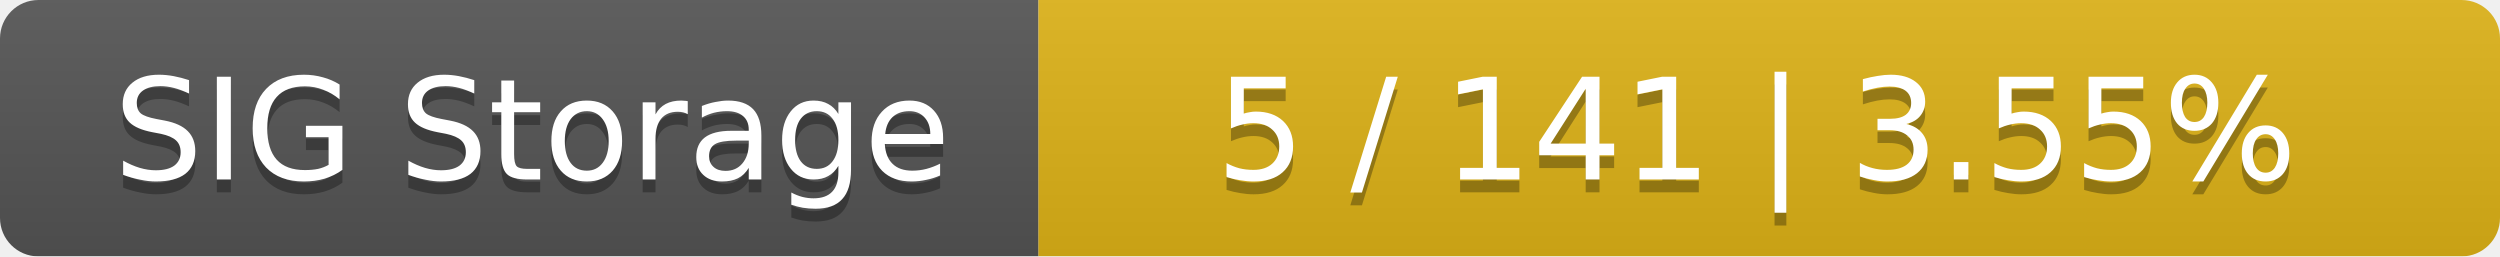
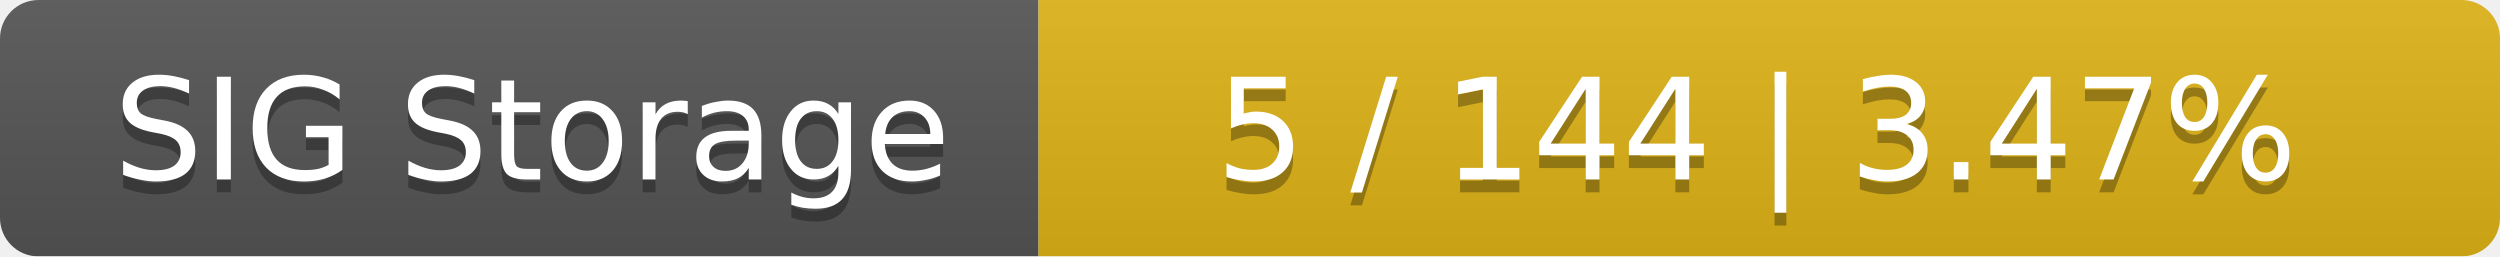
<svg xmlns="http://www.w3.org/2000/svg" width="195" height="20">
  <linearGradient id="smooth" x2="0" y2="100%">
    <stop offset="0" stop-color="#bbb" stop-opacity=".1" />
    <stop offset="1" stop-opacity=".1" />
  </linearGradient>
  <mask id="round">
    <rect width="195" height="20" rx="3" fill="#fff" />
  </mask>
  <g mask="url(#round)">
    <rect width="81" height="20" fill="#555" />
    <rect x="81" width="114" height="20" fill="#dfb317" />
    <rect width="195" height="20" fill="url(#smooth)" />
  </g>
  <g fill="#fff" text-anchor="middle" font-family="DejaVu Sans,Verdana,Geneva,sans-serif" font-size="11">
    <text x="41.5" y="15" fill="#010101" fill-opacity=".3">SIG Storage</text>
    <text x="41.5" y="14">SIG Storage</text>
-     <text x="137" y="15" fill="#010101" fill-opacity=".3">5 / 141    |    3.55%</text>
-     <text x="137" y="14">5 / 141    |    3.55%</text>
+     <text x="137" y="15" fill="#010101" fill-opacity=".3">5 / 144    |    3.47%</text>
+     <text x="137" y="14">5 / 144    |    3.47%</text>
  </g>
</svg>
